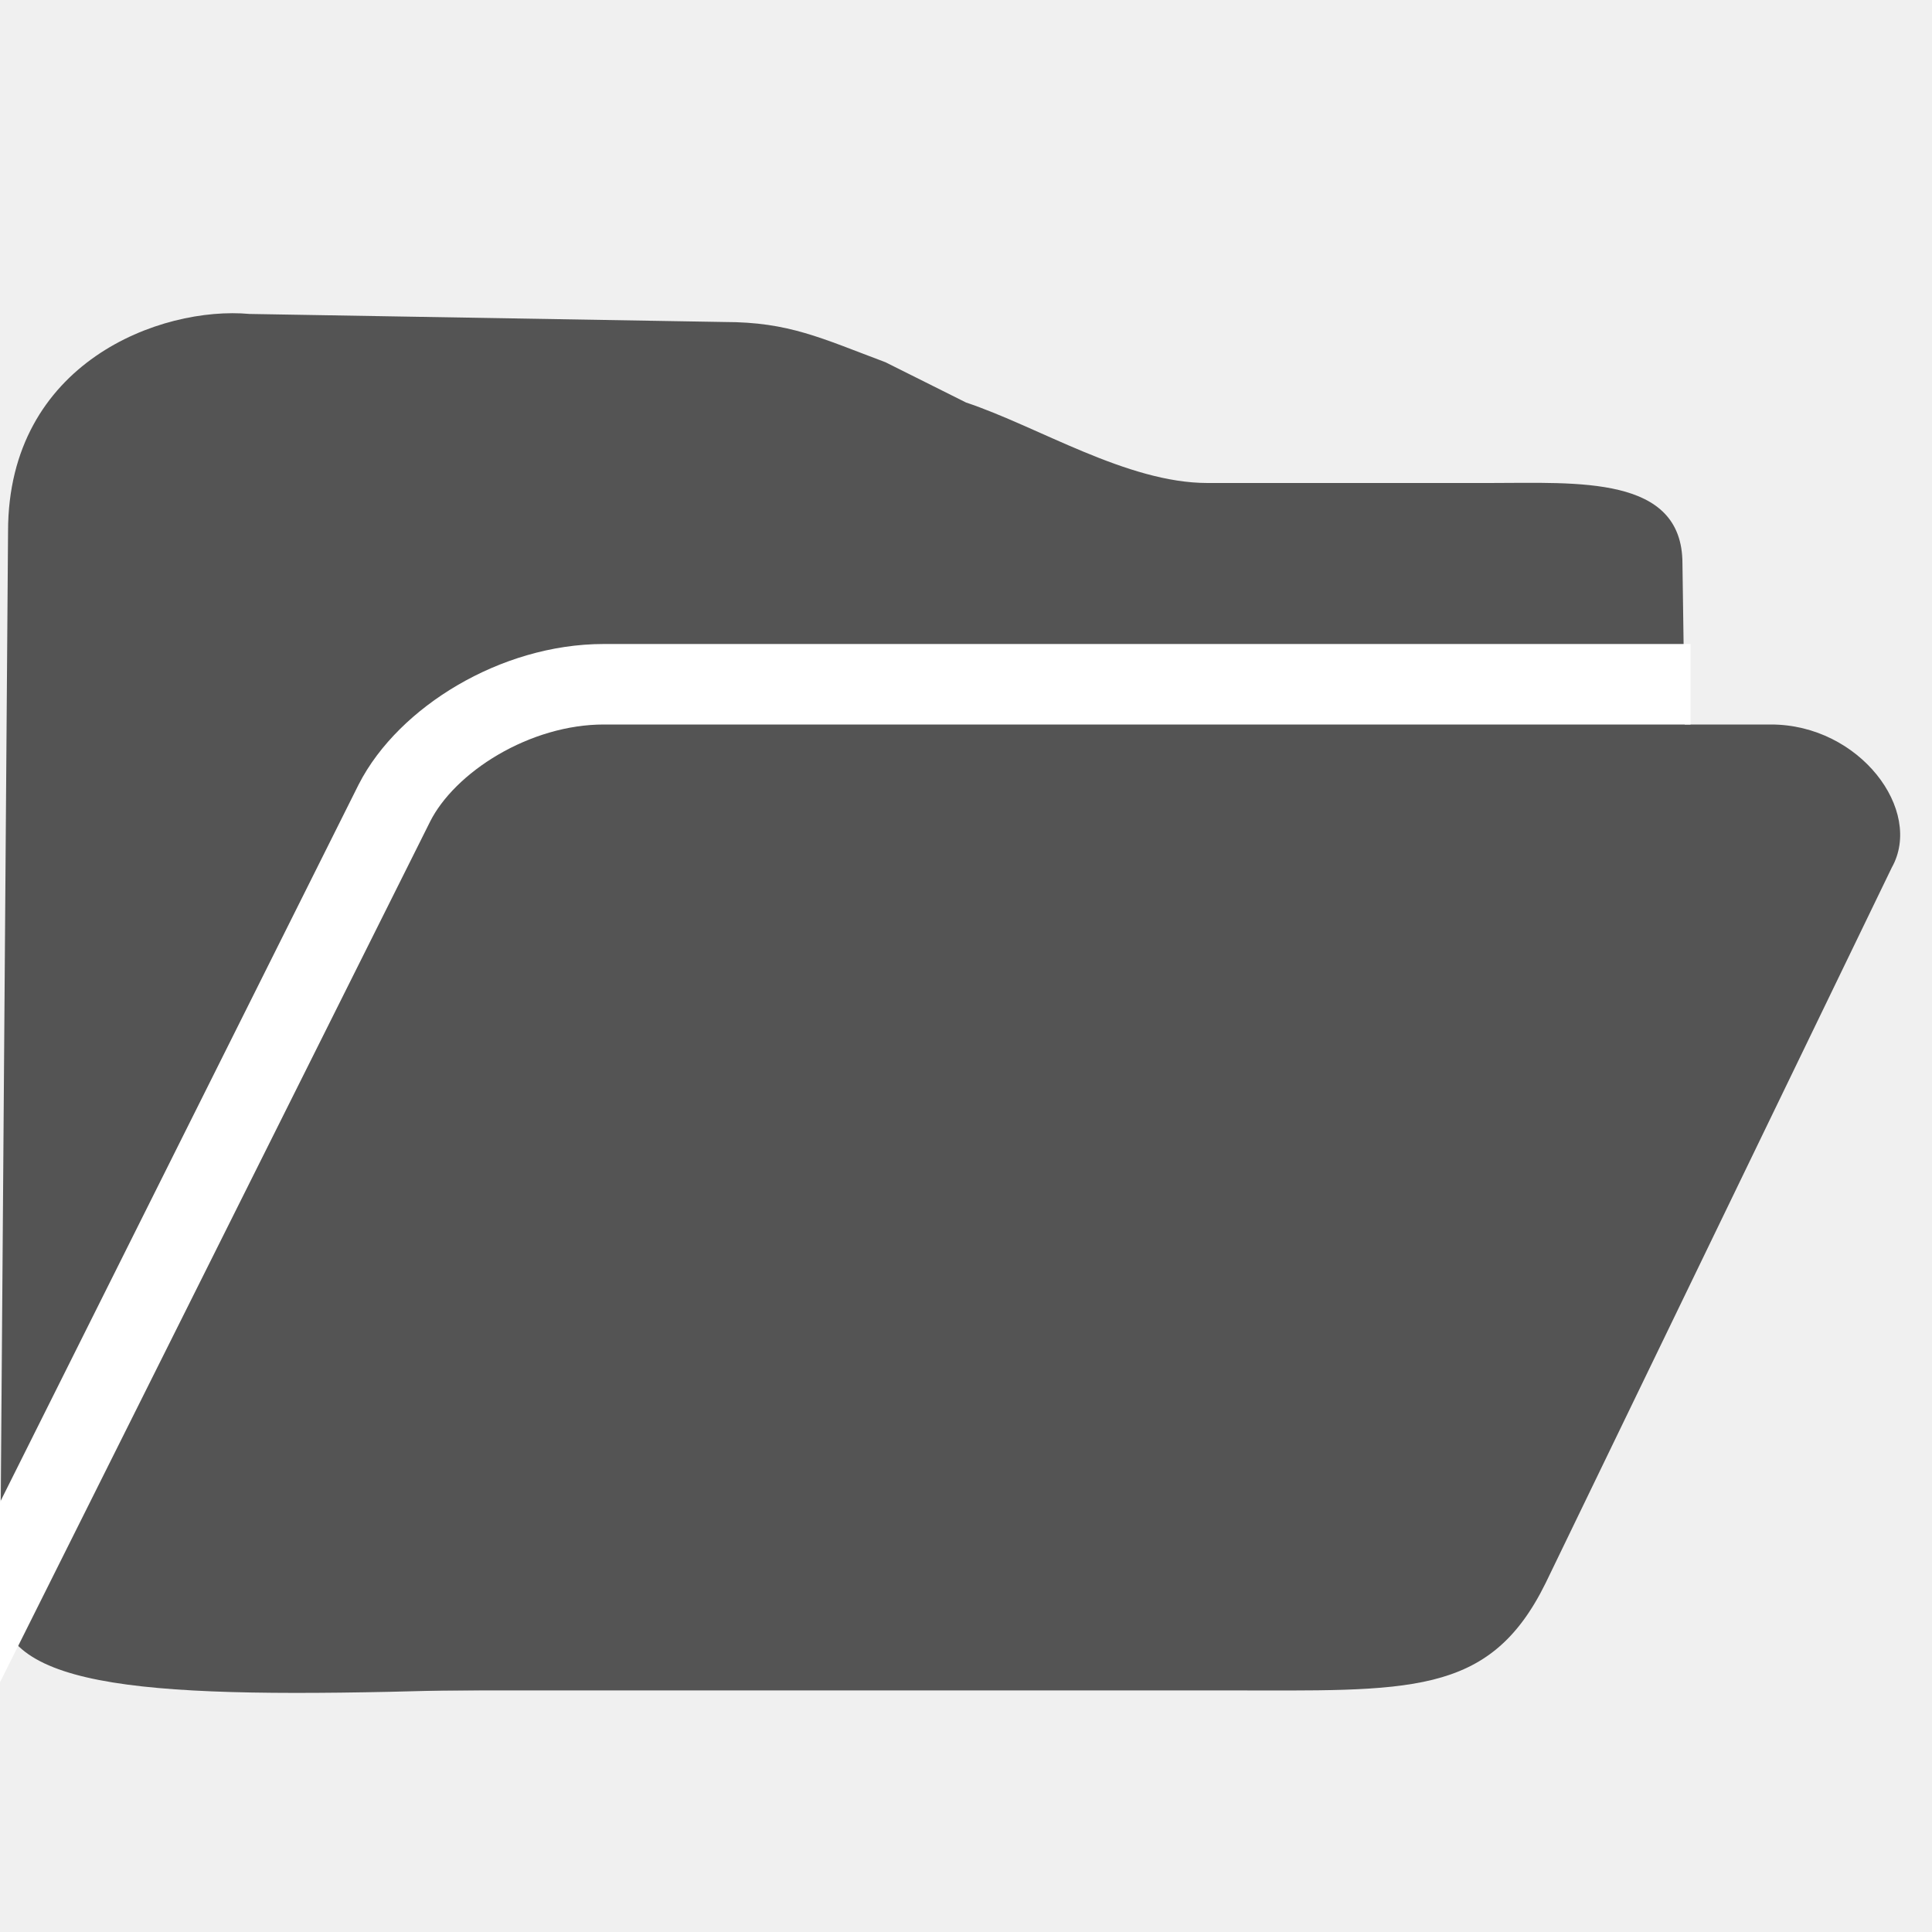
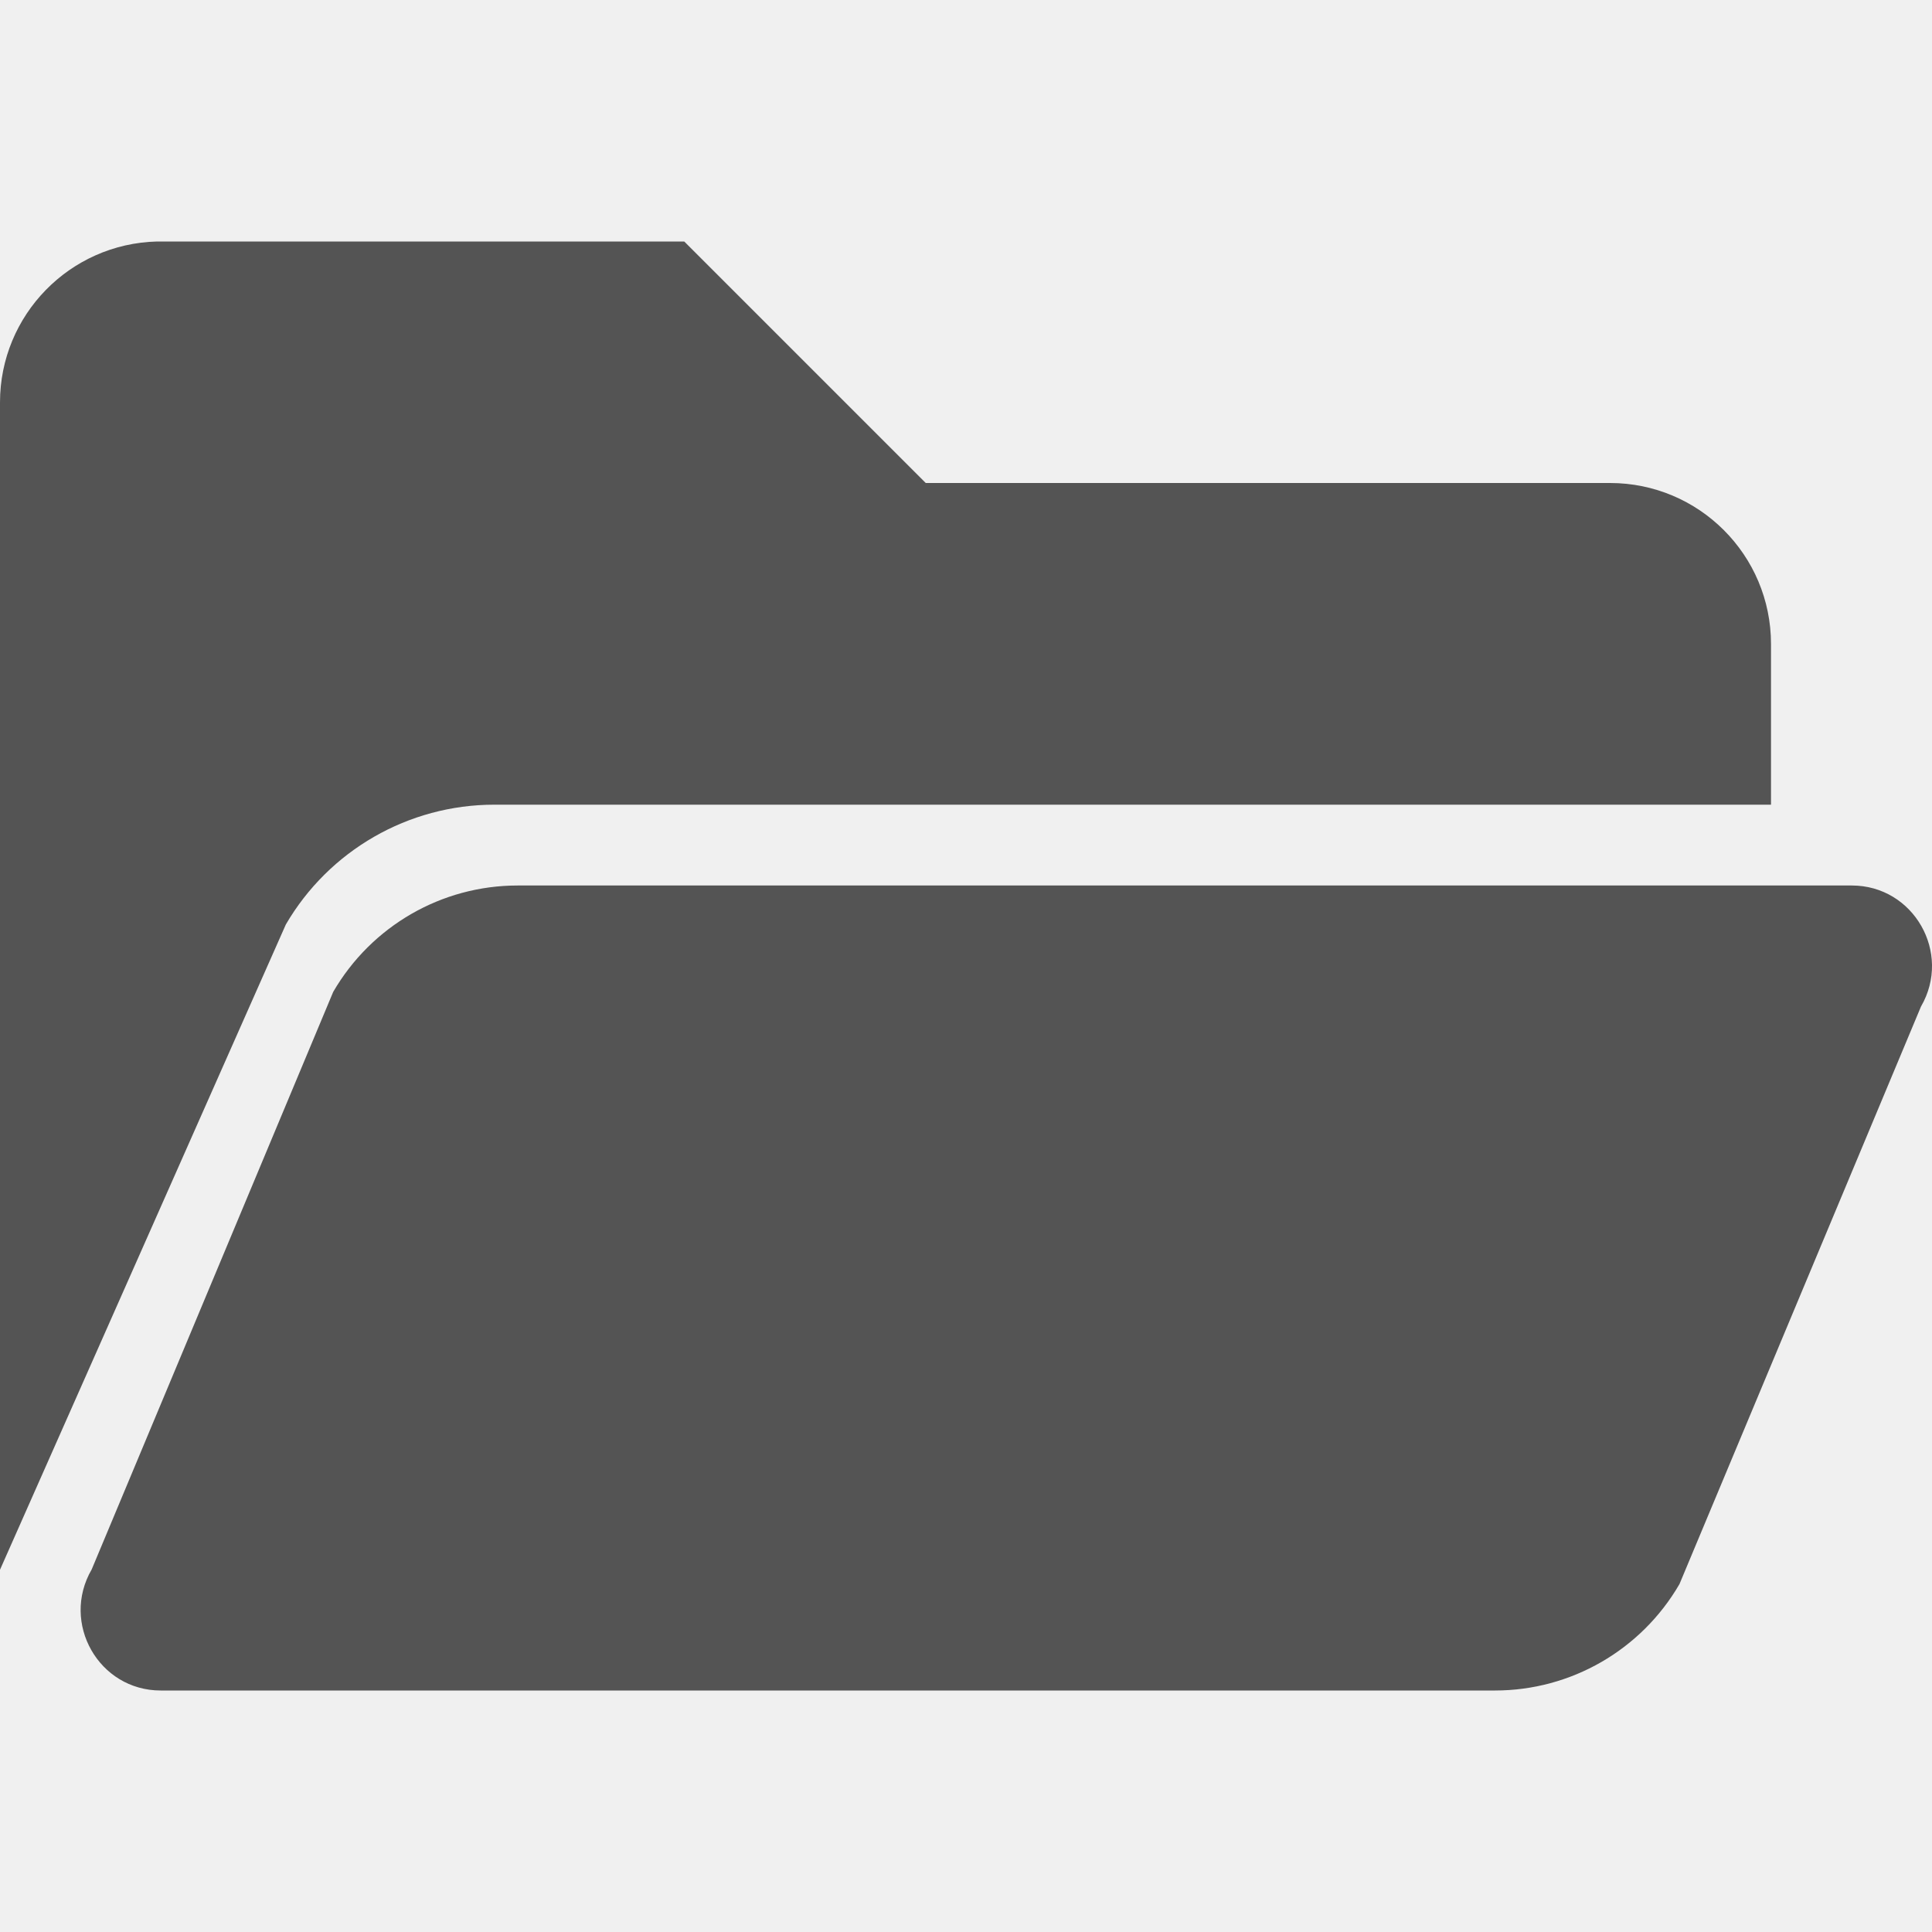
<svg xmlns="http://www.w3.org/2000/svg" version="1.1" id="Слой_1" x="0px" y="0px" viewBox="0 0 24 24" style="enable-background:new 0 0 24 24;" xml:space="preserve">
  <defs id="defs843" />
  <style type="text/css" id="style833">
	.st0{fill:#545454;}
	.st1{fill:none;stroke:#FFFFFF;}
</style>
-   <path id="path9476" class="st0" d="M15.5,20.9L5.5,21C1.9,21.1,0,21,0,19.9L0.1,6.6  c0-2.1,1.9-2.8,3-2.7L9,4c0.8,0,1.2,0.2,2,0.5L12,5c0.9,0.3,2,1,3,1h3.5c1.1,0,2.4-0.1,2.4,1l0.1,7C21,14.5,16.2,20.8,15.5,20.9z" />
-   <path id="path9480" class="st0" d="M 7.6,9 H 22 c 1.1,0 1.9,1.067 1.5,1.778 l -4.3,8.888 c -0.7,1.422 -1.7,1.333 -4,1.333 H 4.6 c -2.2,0 -4.9,-0.178 -4.1,-1.778 L 5,10.244 C 5.4,9.622 6.5,9 7.6,9 Z" style="stroke-width:1" />
-   <path class="st1" d="M -0.5,20.78 4.9,9.974 C 5.3,9.188 6.4,8.5 7.5,8.5 H 21" id="path840" style="stroke:#ffffff;stroke-width:1;stroke-opacity:1" />
+   <path id="path843" style="fill:#545454;fill-opacity:1;stroke-width:1" d="M 1.951,3 C 0.866,3.027 -3.2363396e-4,3.914 0,5 -1.9868853e-4,5.016 -1.9868853e-4,5.033 0,5.049 -0.002,8.762 0,17.712 0,19.5 L 3.551,11.484 C 4.088,10.563 5.074,9.996 6.141,9.996 H 22 V 8 C 22,6.895 21.105,6 20,6 H 11.5 L 8.5,3 H 2 C 1.984,3 1.967,3 1.951,3 Z m 4.479,8 c -0.943,-6e-6 -1.816,0.503 -2.291,1.322 l -3,7.174 C 0.752,20.163 1.228,21 1.996,21 H 18.572 c 0.943,1.7e-5 1.816,-0.503 2.291,-1.322 l 3,-7.174 C 24.25,11.837 23.772,11 23.004,11 Z" />
</svg>
